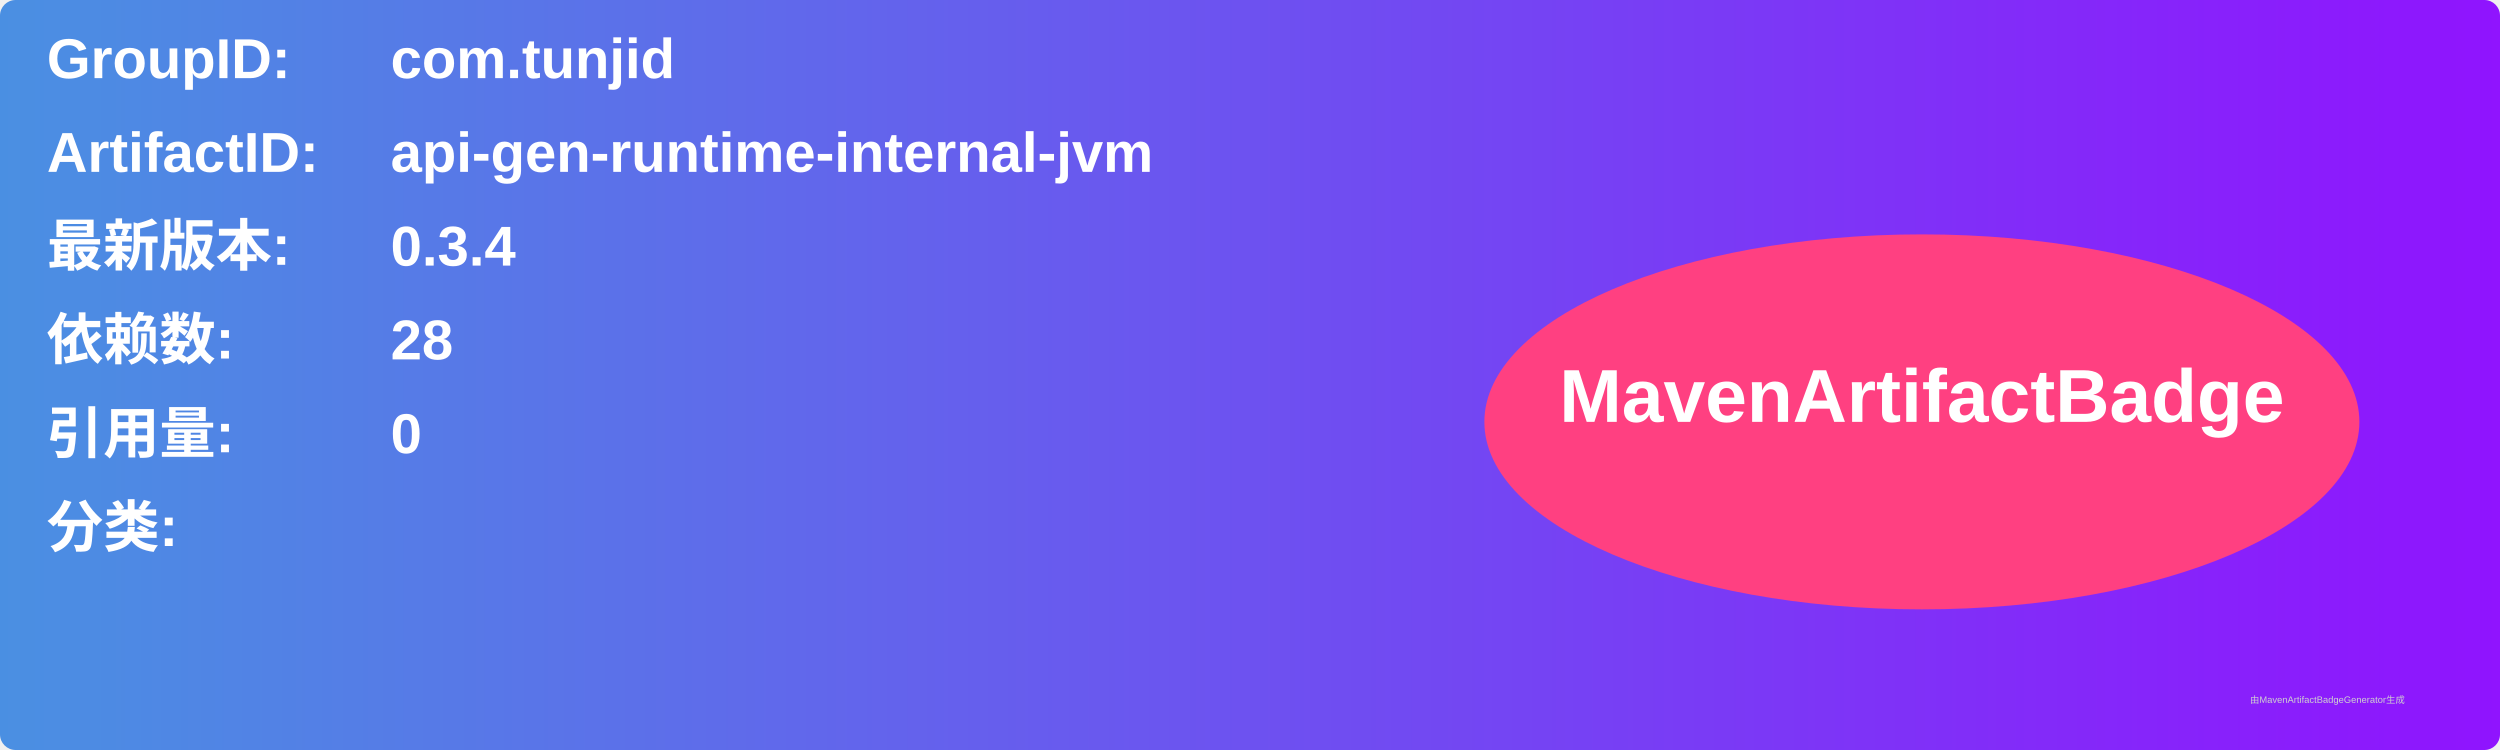
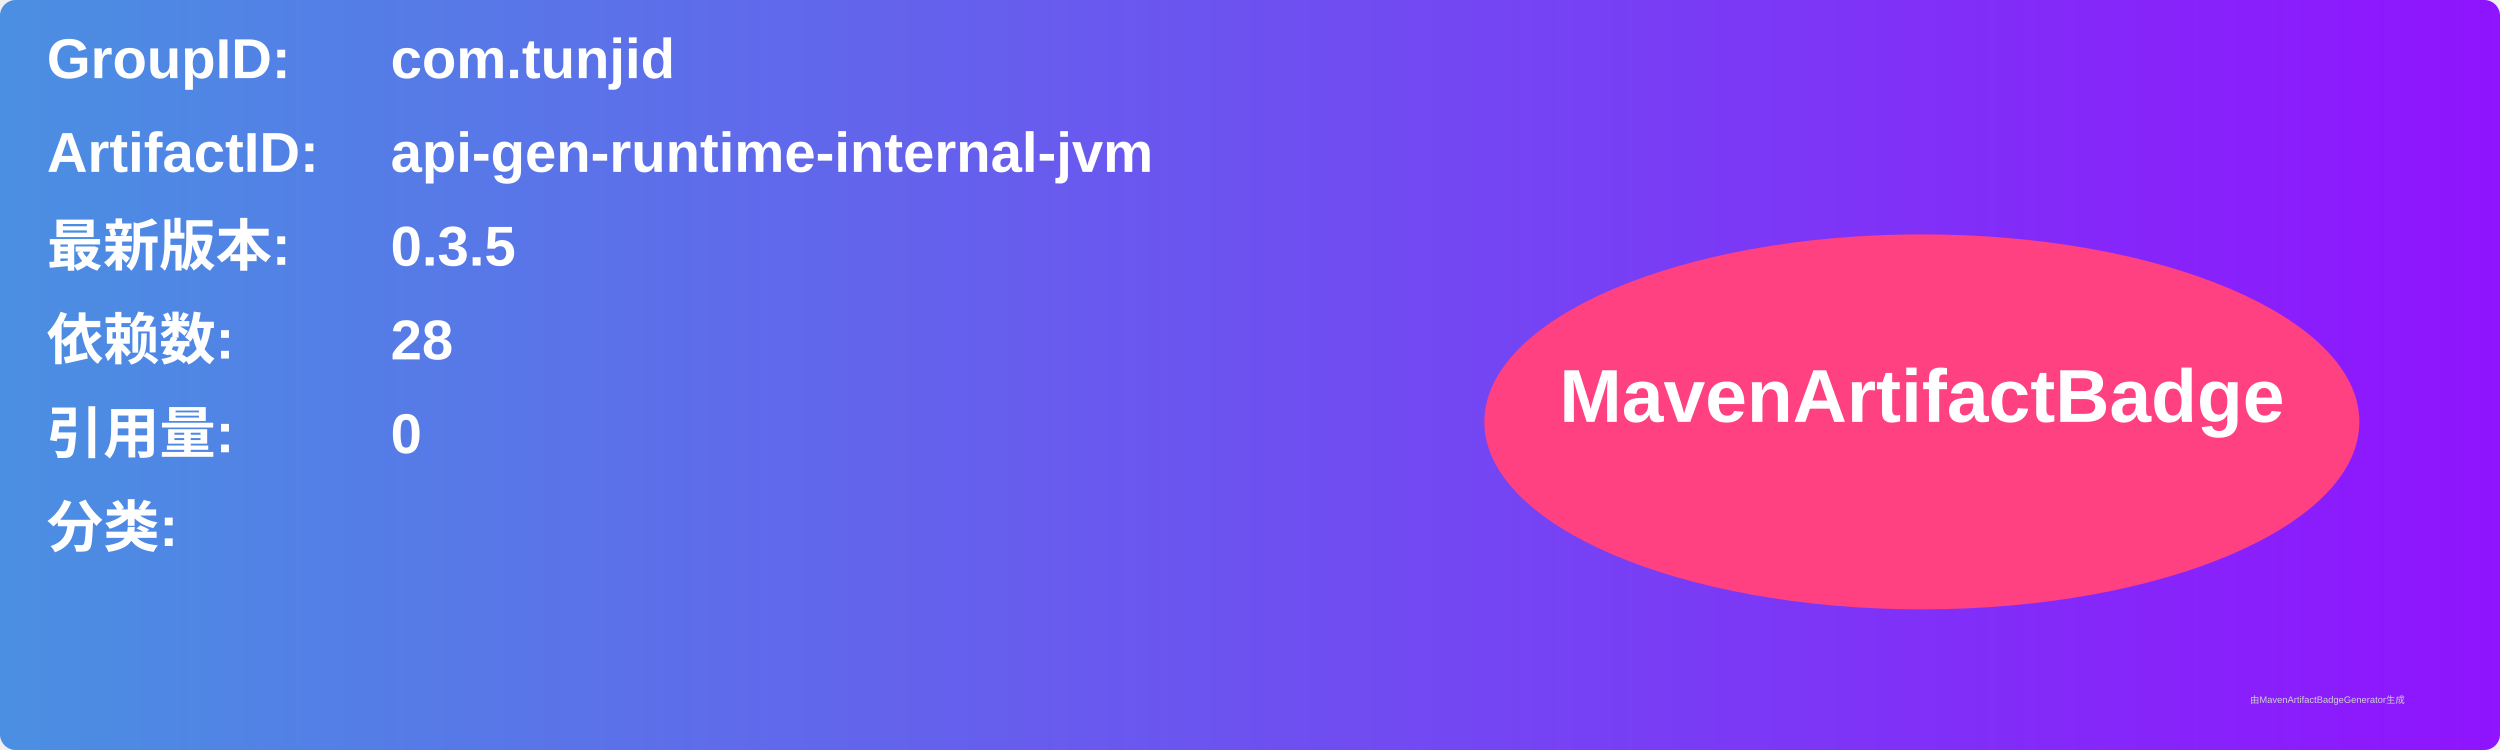
<svg xmlns="http://www.w3.org/2000/svg" width="800" height="240" viewBox="0 0 800 240">
  <linearGradient id="grad" x1="0%" y1="0%" x2="100%" y2="0%">
    <stop offset="0%" stop-color="#4a90e2" />
    <stop offset="100%" stop-color="#9013fe" />
  </linearGradient>
  <rect width="100%" height="100%" rx="5" ry="5" fill="url(#grad)" />
  <g transform="translate(15, 15)">
    <text x="0" y="10" font-family="Arial" font-size="18" fill="white" font-weight="bold" width="260">GroupID:</text>
    <text x="110" y="10" font-family="Arial" font-size="18" fill="white" font-weight="bold" width="460">com.tunjid</text>
    <text x="0" y="40" font-family="Arial" font-size="18" fill="white" font-weight="bold" width="260">ArtifactID:</text>
    <text x="110" y="40" font-family="Arial" font-size="18" fill="white" font-weight="bold" width="460">api-gen-runtime-internal-jvm</text>
    <text x="0" y="70" font-family="Arial" font-size="18" fill="white" font-weight="bold">最新版本:</text>
    <text x="110" y="70" font-family="Arial" font-size="18" fill="white" font-weight="bold">
-       <tspan font-weight="bold">0.3.4</tspan>
+       <tspan font-weight="bold">0.3.5</tspan>
    </text>
    <text x="0" y="100" font-family="Arial" font-size="18" fill="white" font-weight="bold">依赖数: </text>
    <text x="110" y="100" font-family="Arial" font-size="18" fill="white">
      <tspan font-weight="bold">28</tspan>
    </text>
    <text x="0" y="130" font-family="Arial" font-size="18" fill="white" font-weight="bold">引用量: </text>
    <text x="110" y="130" font-family="Arial" font-size="18" fill="white">
      <tspan font-weight="bold">0</tspan>
    </text>
    <text x="0" y="160" font-family="Arial" font-size="18" fill="white" font-weight="bold">分类:</text>
    <text x="10" y="190" font-family="Arial" font-size="10" fill="white">
      <tspan font-weight="bold" />
    </text>
    <ellipse cx="600" cy="120" rx="140" ry="60" fill="#ff4081" />
    <text x="600" y="120" text-anchor="middle" font-family="Arial" font-size="24" fill="white" font-weight="bold">MavenArtifactBadge</text>
  </g>
  <text x="720" y="225" font-family="Arial" font-size="3" fill="#d0d0d0">由MavenArtifactBadgeGenerator生成</text>
</svg>
